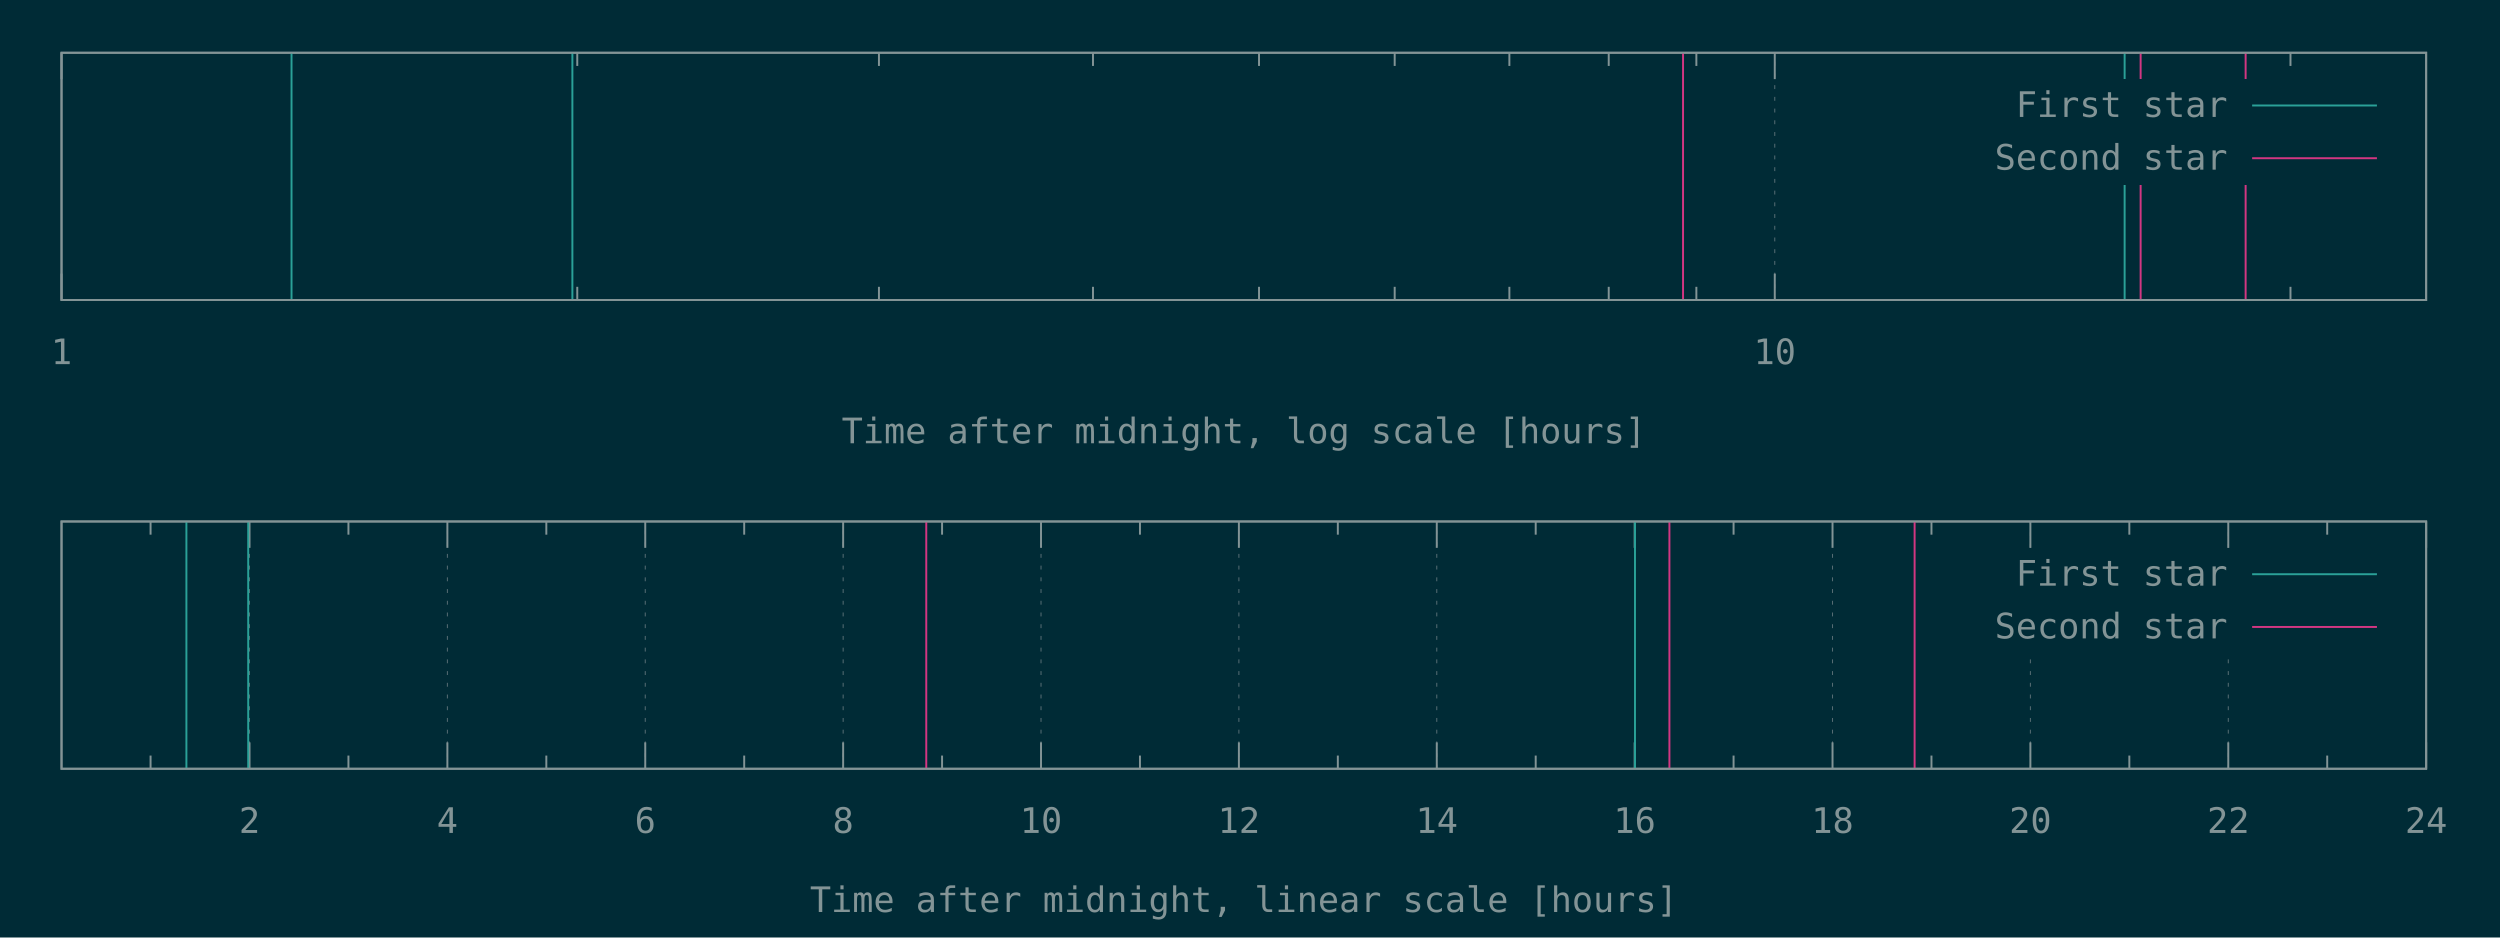
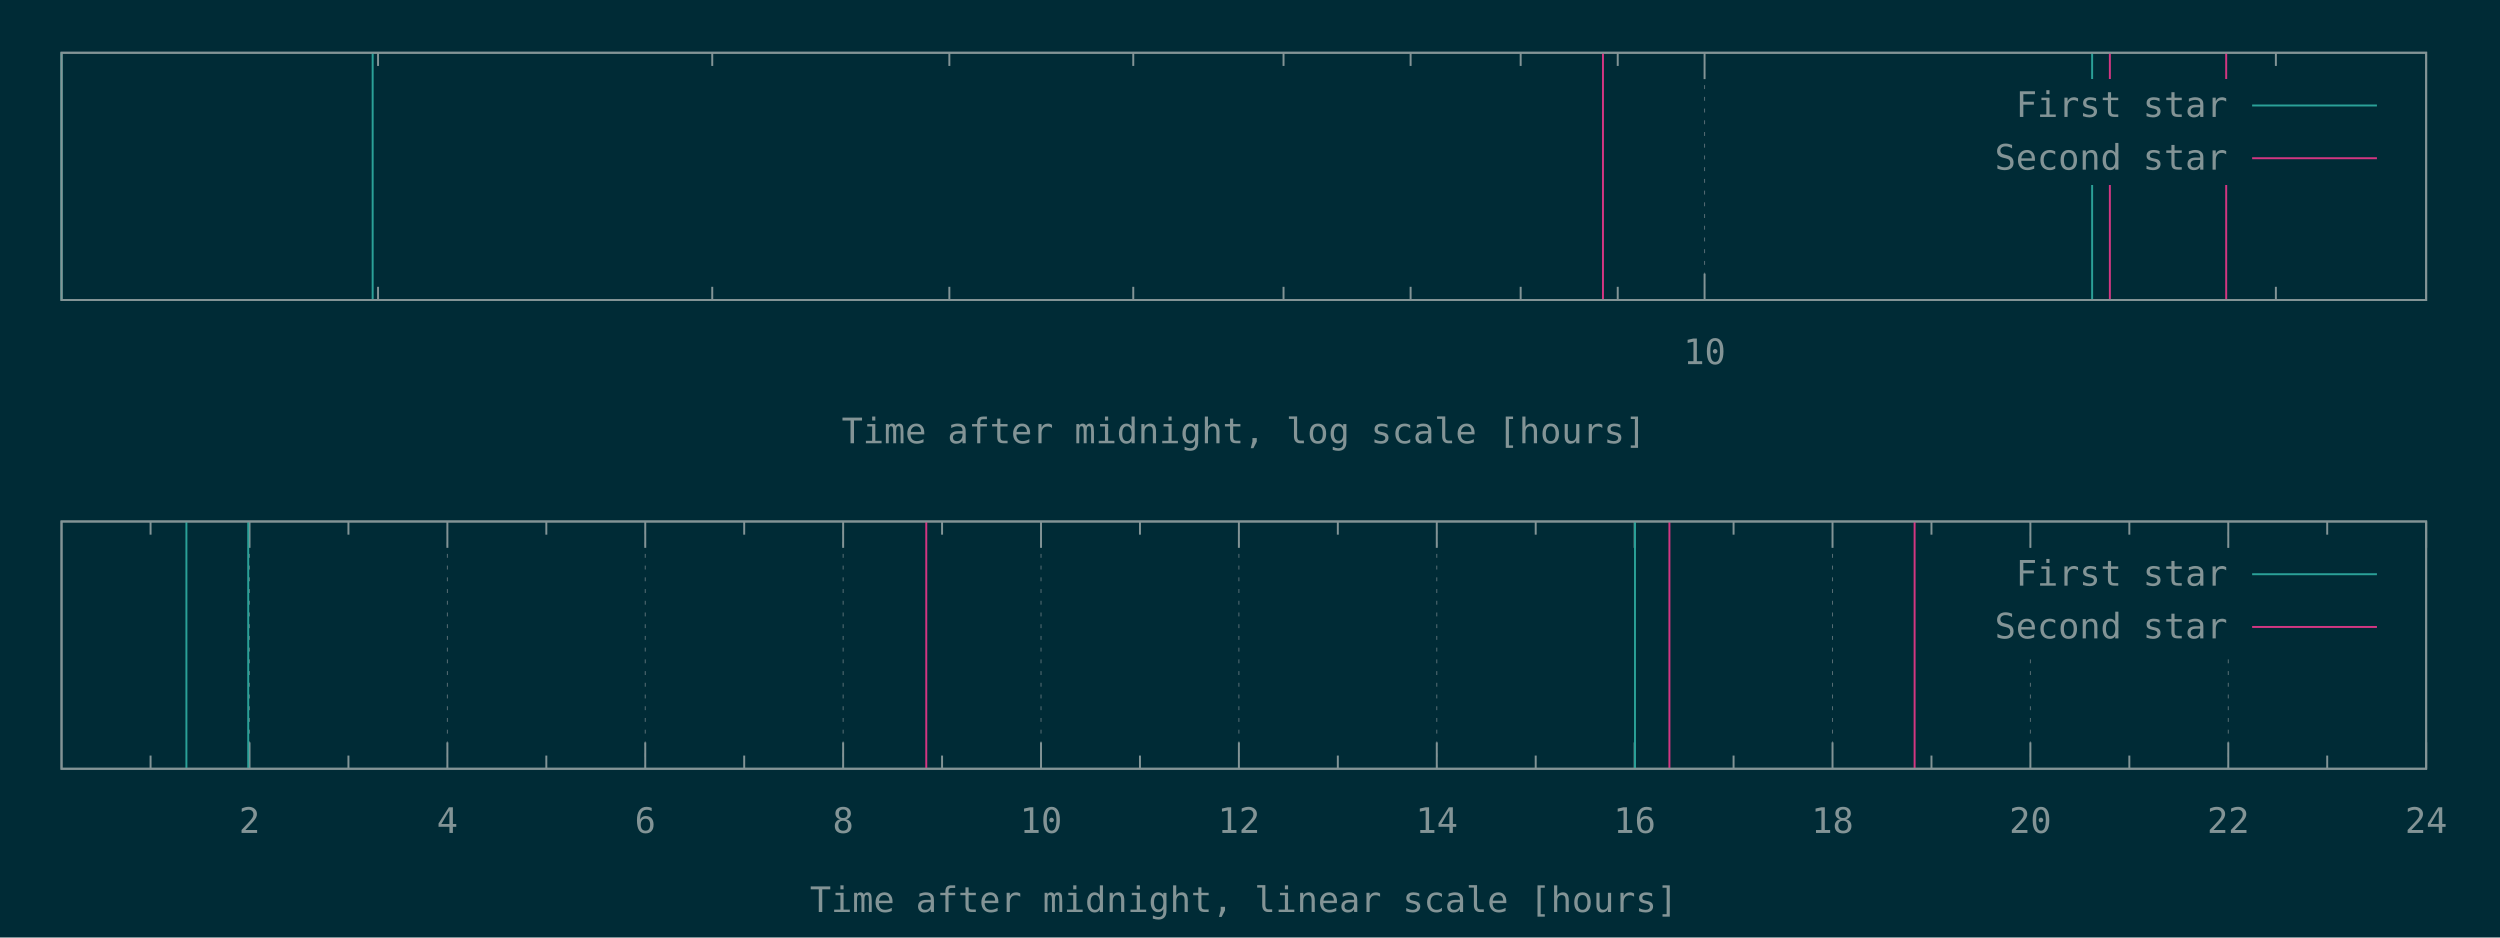
<svg xmlns="http://www.w3.org/2000/svg" xmlns:xlink="http://www.w3.org/1999/xlink" width="1280" height="480" viewBox="0 0 1280 480">
  <g id="gnuplot_canvas">
    <rect x="0" y="0" width="1280" height="480" fill="#002b36" />
    <defs>
      <circle id="gpDot" r="0.5" stroke-width="0.5" stroke="currentColor" />
      <path id="gpPt0" stroke-width="0.148" stroke="currentColor" d="M-1,0 h2 M0,-1 v2" />
      <path id="gpPt1" stroke-width="0.148" stroke="currentColor" d="M-1,-1 L1,1 M1,-1 L-1,1" />
      <path id="gpPt2" stroke-width="0.148" stroke="currentColor" d="M-1,0 L1,0 M0,-1 L0,1 M-1,-1 L1,1 M-1,1 L1,-1" />
      <rect id="gpPt3" stroke-width="0.148" stroke="currentColor" x="-1" y="-1" width="2" height="2" />
      <rect id="gpPt4" stroke-width="0.148" stroke="currentColor" fill="currentColor" x="-1" y="-1" width="2" height="2" />
      <circle id="gpPt5" stroke-width="0.148" stroke="currentColor" cx="0" cy="0" r="1" />
      <use xlink:href="#gpPt5" id="gpPt6" fill="currentColor" stroke="none" />
      <path id="gpPt7" stroke-width="0.148" stroke="currentColor" d="M0,-1.33 L-1.33,0.67 L1.33,0.67 z" />
      <use xlink:href="#gpPt7" id="gpPt8" fill="currentColor" stroke="none" />
      <use xlink:href="#gpPt7" id="gpPt9" stroke="currentColor" transform="rotate(180)" />
      <use xlink:href="#gpPt9" id="gpPt10" fill="currentColor" stroke="none" />
      <use xlink:href="#gpPt3" id="gpPt11" stroke="currentColor" transform="rotate(45)" />
      <use xlink:href="#gpPt11" id="gpPt12" fill="currentColor" stroke="none" />
      <path id="gpPt13" stroke-width="0.148" stroke="currentColor" d="M0,1.330 L1.265,0.411 L0.782,-1.067 L-0.782,-1.076 L-1.265,0.411 z" />
      <use xlink:href="#gpPt13" id="gpPt14" fill="currentColor" stroke="none" />
      <filter id="textbox" filterUnits="objectBoundingBox" x="0" y="0" height="1" width="1">
        <feFlood flood-color="#002B36" flood-opacity="1" result="bgnd" />
        <feComposite in="SourceGraphic" in2="bgnd" operator="atop" />
      </filter>
      <filter id="greybox" filterUnits="objectBoundingBox" x="0" y="0" height="1" width="1">
        <feFlood flood-color="lightgrey" flood-opacity="1" result="grey" />
        <feComposite in="SourceGraphic" in2="grey" operator="atop" />
      </filter>
    </defs>
    <g fill="none" color="#002B36" stroke="currentColor" stroke-width="1.00" stroke-linecap="butt" stroke-linejoin="miter">
</g>
    <g fill="none" color="black" stroke="currentColor" stroke-width="1.00" stroke-linecap="butt" stroke-linejoin="miter">
- </g>
-     <g fill="none" color="black" stroke="rgb(131, 148, 150)" stroke-width="0.50" stroke-linecap="butt" stroke-linejoin="miter">
- </g>
-     <g fill="none" color="gray" stroke="currentColor" stroke-width="0.50" stroke-linecap="butt" stroke-linejoin="miter">
-       <path stroke="rgb( 88, 110, 117)" stroke-dasharray="2,4" class="gridline" d="M31.50,153.60 L31.50,27.01  " />
-     </g>
-     <g fill="none" color="gray" stroke="rgb( 88, 110, 117)" stroke-width="1.00" stroke-linecap="butt" stroke-linejoin="miter">
- </g>
-     <g fill="none" color="black" stroke="currentColor" stroke-width="1.00" stroke-linecap="butt" stroke-linejoin="miter">
-       <path stroke="rgb(131, 148, 150)" d="M31.50,153.60 L31.50,140.10 M31.50,27.01 L31.50,40.51  " />
-       <g transform="translate(31.50,186.45)" stroke="none" fill="rgb(131,148,150)" font-family="Inconsolata" font-size="18.00" text-anchor="middle">
-         <text>
-           <tspan font-family="Inconsolata"> 1</tspan>
-         </text>
-       </g>
-     </g>
-     <g fill="none" color="black" stroke="currentColor" stroke-width="1.00" stroke-linecap="butt" stroke-linejoin="miter">
-       <path stroke="rgb(131, 148, 150)" d="M295.56,153.60 L295.56,146.85 M295.56,27.01 L295.56,33.76 M450.02,153.60 L450.02,146.85 M450.02,27.01 L450.02,33.76   M559.61,153.60 L559.61,146.85 M559.61,27.01 L559.61,33.76 M644.62,153.60 L644.62,146.85 M644.62,27.01 L644.62,33.76   M714.08,153.60 L714.08,146.85 M714.08,27.01 L714.08,33.76 M772.80,153.60 L772.80,146.85 M772.80,27.01 L772.80,33.76   M823.67,153.60 L823.67,146.85 M823.67,27.01 L823.67,33.76 M868.54,153.60 L868.54,146.85 M868.54,27.01 L868.54,33.76    " />
-     </g>
-     <g fill="none" color="black" stroke="rgb(131, 148, 150)" stroke-width="0.50" stroke-linecap="butt" stroke-linejoin="miter">
- </g>
-     <g fill="none" color="gray" stroke="currentColor" stroke-width="0.50" stroke-linecap="butt" stroke-linejoin="miter">
-       <path stroke="rgb( 88, 110, 117)" stroke-dasharray="2,4" class="gridline" d="M908.68,153.60 L908.68,27.01  " />
-     </g>
-     <g fill="none" color="gray" stroke="rgb( 88, 110, 117)" stroke-width="1.00" stroke-linecap="butt" stroke-linejoin="miter">
- </g>
-     <g fill="none" color="black" stroke="currentColor" stroke-width="1.00" stroke-linecap="butt" stroke-linejoin="miter">
-       <path stroke="rgb(131, 148, 150)" d="M908.68,153.60 L908.68,140.10 M908.68,27.01 L908.68,40.51  " />
-       <g transform="translate(908.68,186.45)" stroke="none" fill="rgb(131,148,150)" font-family="Inconsolata" font-size="18.00" text-anchor="middle">
+       <path stroke="rgb(131, 148, 150)" d="M193.56,153.60 L193.56,146.85 M193.56,27.01 L193.56,33.76 M364.67,153.60 L364.67,146.85 M364.67,27.01 L364.67,33.76   M486.07,153.60 L486.07,146.85 M486.07,27.01 L486.07,33.76 M580.23,153.60 L580.23,146.85 M580.23,27.01 L580.23,33.76   M657.17,153.60 L657.17,146.85 M657.17,27.01 L657.17,33.76 M722.23,153.60 L722.23,146.85 M722.23,27.01 L722.23,33.76   M778.58,153.60 L778.58,146.85 M778.58,27.01 L778.58,33.76 M828.28,153.60 L828.28,146.85 M828.28,27.01 L828.28,33.76    " />
+     </g>
+     <g fill="none" color="black" stroke="rgb(131, 148, 150)" stroke-width="0.50" stroke-linecap="butt" stroke-linejoin="miter">
+ </g>
+     <g fill="none" color="gray" stroke="currentColor" stroke-width="0.50" stroke-linecap="butt" stroke-linejoin="miter">
+       <path stroke="rgb( 88, 110, 117)" stroke-dasharray="2,4" class="gridline" d="M872.74,153.60 L872.74,27.01  " />
+     </g>
+     <g fill="none" color="gray" stroke="rgb( 88, 110, 117)" stroke-width="1.00" stroke-linecap="butt" stroke-linejoin="miter">
+ </g>
+     <g fill="none" color="black" stroke="currentColor" stroke-width="1.00" stroke-linecap="butt" stroke-linejoin="miter">
+       <path stroke="rgb(131, 148, 150)" d="M872.74,153.60 L872.74,140.10 M872.74,27.01 L872.74,40.51  " />
+       <g transform="translate(872.74,186.45)" stroke="none" fill="rgb(131,148,150)" font-family="Inconsolata" font-size="18.00" text-anchor="middle">
        <text>
          <tspan font-family="Inconsolata"> 10</tspan>
        </text>
      </g>
    </g>
    <g fill="none" color="black" stroke="currentColor" stroke-width="1.00" stroke-linecap="butt" stroke-linejoin="miter">
-       <path stroke="rgb(131, 148, 150)" d="M1172.73,153.60 L1172.73,146.85 M1172.73,27.01 L1172.73,33.76  " />
+       <path stroke="rgb(131, 148, 150)" d="M1165.25,153.60 L1165.25,146.85 M1165.25,27.01 L1165.25,33.76  " />
    </g>
    <g fill="none" color="black" stroke="currentColor" stroke-width="1.00" stroke-linecap="butt" stroke-linejoin="miter">
      <path stroke="rgb(131, 148, 150)" d="M31.50,27.01 L31.50,153.60 L1242.19,153.60 L1242.19,27.01 L31.50,27.01 Z  " />
    </g>
    <g fill="none" color="black" stroke="currentColor" stroke-width="1.00" stroke-linecap="butt" stroke-linejoin="miter">
      <g transform="translate(636.84,226.95)" stroke="none" fill="rgb(131,148,150)" font-family="Inconsolata" font-size="18.00" text-anchor="middle">
        <text>
          <tspan font-family="Inconsolata">Time after midnight, log scale [hours]</tspan>
        </text>
      </g>
    </g>
    <g fill="none" color="black" stroke="currentColor" stroke-width="1.00" stroke-linecap="butt" stroke-linejoin="miter">
</g>
    <g id="gnuplot_plot_1a">
      <g fill="none" color="black" stroke="currentColor" stroke-width="1.00" stroke-linecap="butt" stroke-linejoin="miter">
-         <path stroke="rgb( 42, 161, 152)" d="M149.26,153.60 L149.26,27.01 M293.06,153.60 L293.06,27.01 M1087.81,153.60 L1087.81,27.01  " />
+         <path stroke="rgb( 42, 161, 152)" d="M31.50,153.60 L31.50,27.01 M190.80,153.60 L190.80,27.01 M1071.17,153.60 L1071.17,27.01  " />
      </g>
    </g>
    <g id="gnuplot_plot_2a">
      <g fill="none" color="black" stroke="currentColor" stroke-width="1.00" stroke-linecap="butt" stroke-linejoin="miter">
-         <path stroke="rgb(211,  54, 130)" d="M861.72,153.60 L861.72,27.01 M1096.00,153.60 L1096.00,27.01 M1149.76,153.60 L1149.76,27.01  " />
+         <path stroke="rgb(211,  54, 130)" d="M820.72,153.60 L820.72,27.01 M1080.25,153.60 L1080.25,27.01 M1139.81,153.60 L1139.81,27.01  " />
      </g>
    </g>
    <g stroke="none" shape-rendering="crispEdges">
      <polygon fill="#002B36" points="1001.89,94.51 1229.59,94.51 1229.59,40.51 1001.89,40.51 " />
    </g>
    <g id="gnuplot_plot_1a">
      <g fill="none" color="black" stroke="currentColor" stroke-width="1.00" stroke-linecap="butt" stroke-linejoin="miter">
        <g transform="translate(1140.49,59.86)" stroke="none" fill="rgb(131,148,150)" font-family="Inconsolata" font-size="18.00" text-anchor="end">
          <text>
            <tspan font-family="Inconsolata">First star</tspan>
          </text>
        </g>
      </g>
      <g fill="none" color="black" stroke="currentColor" stroke-width="1.00" stroke-linecap="butt" stroke-linejoin="miter">
        <path stroke="rgb( 42, 161, 152)" d="M1153.09,54.01 L1216.99,54.01  " />
      </g>
    </g>
    <g id="gnuplot_plot_2a">
      <g fill="none" color="black" stroke="currentColor" stroke-width="1.00" stroke-linecap="butt" stroke-linejoin="miter">
        <g transform="translate(1140.49,86.86)" stroke="none" fill="rgb(131,148,150)" font-family="Inconsolata" font-size="18.00" text-anchor="end">
          <text>
            <tspan font-family="Inconsolata">Second star</tspan>
          </text>
        </g>
      </g>
      <g fill="none" color="black" stroke="currentColor" stroke-width="1.00" stroke-linecap="butt" stroke-linejoin="miter">
        <path stroke="rgb(211,  54, 130)" d="M1153.09,81.01 L1216.99,81.01  " />
      </g>
    </g>
    <g fill="none" color="#002B36" stroke="rgb(211,  54, 130)" stroke-width="2.00" stroke-linecap="butt" stroke-linejoin="miter">
</g>
    <g fill="none" color="black" stroke="currentColor" stroke-width="2.00" stroke-linecap="butt" stroke-linejoin="miter">
</g>
    <g fill="none" color="black" stroke="black" stroke-width="1.00" stroke-linecap="butt" stroke-linejoin="miter">
</g>
    <g fill="none" color="black" stroke="currentColor" stroke-width="1.00" stroke-linecap="butt" stroke-linejoin="miter">
      <path stroke="rgb(131, 148, 150)" d="M31.50,27.01 L31.50,153.60 L1242.19,153.60 L1242.19,27.01 L31.50,27.01 Z  " />
    </g>
    <g fill="none" color="black" stroke="currentColor" stroke-width="1.00" stroke-linecap="butt" stroke-linejoin="miter">
</g>
    <g fill="none" color="black" stroke="currentColor" stroke-width="1.00" stroke-linecap="butt" stroke-linejoin="miter">
      <path stroke="rgb(131, 148, 150)" d="M77.09,393.60 L77.09,386.85 M77.09,267.00 L77.09,273.75  " />
    </g>
    <g fill="none" color="black" stroke="rgb(131, 148, 150)" stroke-width="0.50" stroke-linecap="butt" stroke-linejoin="miter">
</g>
    <g fill="none" color="gray" stroke="currentColor" stroke-width="0.50" stroke-linecap="butt" stroke-linejoin="miter">
      <path stroke="rgb( 88, 110, 117)" stroke-dasharray="2,4" class="gridline" d="M127.75,393.60 L127.75,267.00  " />
    </g>
    <g fill="none" color="gray" stroke="rgb( 88, 110, 117)" stroke-width="1.00" stroke-linecap="butt" stroke-linejoin="miter">
</g>
    <g fill="none" color="black" stroke="currentColor" stroke-width="1.00" stroke-linecap="butt" stroke-linejoin="miter">
      <path stroke="rgb(131, 148, 150)" d="M127.75,393.60 L127.75,380.10 M127.75,267.00 L127.75,280.50  " />
      <g transform="translate(127.75,426.45)" stroke="none" fill="rgb(131,148,150)" font-family="Inconsolata" font-size="18.00" text-anchor="middle">
        <text>
          <tspan font-family="Inconsolata"> 2</tspan>
        </text>
      </g>
    </g>
    <g fill="none" color="black" stroke="currentColor" stroke-width="1.00" stroke-linecap="butt" stroke-linejoin="miter">
      <path stroke="rgb(131, 148, 150)" d="M178.40,393.60 L178.40,386.85 M178.40,267.00 L178.40,273.75  " />
    </g>
    <g fill="none" color="black" stroke="rgb(131, 148, 150)" stroke-width="0.50" stroke-linecap="butt" stroke-linejoin="miter">
</g>
    <g fill="none" color="gray" stroke="currentColor" stroke-width="0.50" stroke-linecap="butt" stroke-linejoin="miter">
      <path stroke="rgb( 88, 110, 117)" stroke-dasharray="2,4" class="gridline" d="M229.06,393.60 L229.06,267.00  " />
    </g>
    <g fill="none" color="gray" stroke="rgb( 88, 110, 117)" stroke-width="1.00" stroke-linecap="butt" stroke-linejoin="miter">
</g>
    <g fill="none" color="black" stroke="currentColor" stroke-width="1.00" stroke-linecap="butt" stroke-linejoin="miter">
      <path stroke="rgb(131, 148, 150)" d="M229.06,393.60 L229.06,380.10 M229.06,267.00 L229.06,280.50  " />
      <g transform="translate(229.06,426.45)" stroke="none" fill="rgb(131,148,150)" font-family="Inconsolata" font-size="18.00" text-anchor="middle">
        <text>
          <tspan font-family="Inconsolata"> 4</tspan>
        </text>
      </g>
    </g>
    <g fill="none" color="black" stroke="currentColor" stroke-width="1.00" stroke-linecap="butt" stroke-linejoin="miter">
      <path stroke="rgb(131, 148, 150)" d="M279.72,393.60 L279.72,386.85 M279.72,267.00 L279.72,273.75  " />
    </g>
    <g fill="none" color="black" stroke="rgb(131, 148, 150)" stroke-width="0.50" stroke-linecap="butt" stroke-linejoin="miter">
</g>
    <g fill="none" color="gray" stroke="currentColor" stroke-width="0.50" stroke-linecap="butt" stroke-linejoin="miter">
      <path stroke="rgb( 88, 110, 117)" stroke-dasharray="2,4" class="gridline" d="M330.37,393.60 L330.37,267.00  " />
    </g>
    <g fill="none" color="gray" stroke="rgb( 88, 110, 117)" stroke-width="1.00" stroke-linecap="butt" stroke-linejoin="miter">
</g>
    <g fill="none" color="black" stroke="currentColor" stroke-width="1.00" stroke-linecap="butt" stroke-linejoin="miter">
      <path stroke="rgb(131, 148, 150)" d="M330.37,393.60 L330.37,380.10 M330.37,267.00 L330.37,280.50  " />
      <g transform="translate(330.37,426.45)" stroke="none" fill="rgb(131,148,150)" font-family="Inconsolata" font-size="18.00" text-anchor="middle">
        <text>
          <tspan font-family="Inconsolata"> 6</tspan>
        </text>
      </g>
    </g>
    <g fill="none" color="black" stroke="currentColor" stroke-width="1.00" stroke-linecap="butt" stroke-linejoin="miter">
      <path stroke="rgb(131, 148, 150)" d="M381.03,393.60 L381.03,386.85 M381.03,267.00 L381.03,273.75  " />
    </g>
    <g fill="none" color="black" stroke="rgb(131, 148, 150)" stroke-width="0.50" stroke-linecap="butt" stroke-linejoin="miter">
</g>
    <g fill="none" color="gray" stroke="currentColor" stroke-width="0.50" stroke-linecap="butt" stroke-linejoin="miter">
      <path stroke="rgb( 88, 110, 117)" stroke-dasharray="2,4" class="gridline" d="M431.69,393.60 L431.69,267.00  " />
    </g>
    <g fill="none" color="gray" stroke="rgb( 88, 110, 117)" stroke-width="1.00" stroke-linecap="butt" stroke-linejoin="miter">
</g>
    <g fill="none" color="black" stroke="currentColor" stroke-width="1.00" stroke-linecap="butt" stroke-linejoin="miter">
      <path stroke="rgb(131, 148, 150)" d="M431.69,393.60 L431.69,380.10 M431.69,267.00 L431.69,280.50  " />
      <g transform="translate(431.69,426.45)" stroke="none" fill="rgb(131,148,150)" font-family="Inconsolata" font-size="18.00" text-anchor="middle">
        <text>
          <tspan font-family="Inconsolata"> 8</tspan>
        </text>
      </g>
    </g>
    <g fill="none" color="black" stroke="currentColor" stroke-width="1.00" stroke-linecap="butt" stroke-linejoin="miter">
      <path stroke="rgb(131, 148, 150)" d="M482.34,393.60 L482.34,386.85 M482.34,267.00 L482.34,273.75  " />
    </g>
    <g fill="none" color="black" stroke="rgb(131, 148, 150)" stroke-width="0.50" stroke-linecap="butt" stroke-linejoin="miter">
</g>
    <g fill="none" color="gray" stroke="currentColor" stroke-width="0.50" stroke-linecap="butt" stroke-linejoin="miter">
      <path stroke="rgb( 88, 110, 117)" stroke-dasharray="2,4" class="gridline" d="M533.00,393.60 L533.00,267.00  " />
    </g>
    <g fill="none" color="gray" stroke="rgb( 88, 110, 117)" stroke-width="1.00" stroke-linecap="butt" stroke-linejoin="miter">
</g>
    <g fill="none" color="black" stroke="currentColor" stroke-width="1.00" stroke-linecap="butt" stroke-linejoin="miter">
      <path stroke="rgb(131, 148, 150)" d="M533.00,393.60 L533.00,380.10 M533.00,267.00 L533.00,280.50  " />
      <g transform="translate(533.00,426.45)" stroke="none" fill="rgb(131,148,150)" font-family="Inconsolata" font-size="18.00" text-anchor="middle">
        <text>
          <tspan font-family="Inconsolata"> 10</tspan>
        </text>
      </g>
    </g>
    <g fill="none" color="black" stroke="currentColor" stroke-width="1.00" stroke-linecap="butt" stroke-linejoin="miter">
      <path stroke="rgb(131, 148, 150)" d="M583.66,393.60 L583.66,386.85 M583.66,267.00 L583.66,273.75  " />
    </g>
    <g fill="none" color="black" stroke="rgb(131, 148, 150)" stroke-width="0.50" stroke-linecap="butt" stroke-linejoin="miter">
</g>
    <g fill="none" color="gray" stroke="currentColor" stroke-width="0.50" stroke-linecap="butt" stroke-linejoin="miter">
      <path stroke="rgb( 88, 110, 117)" stroke-dasharray="2,4" class="gridline" d="M634.31,393.60 L634.31,267.00  " />
    </g>
    <g fill="none" color="gray" stroke="rgb( 88, 110, 117)" stroke-width="1.00" stroke-linecap="butt" stroke-linejoin="miter">
</g>
    <g fill="none" color="black" stroke="currentColor" stroke-width="1.00" stroke-linecap="butt" stroke-linejoin="miter">
      <path stroke="rgb(131, 148, 150)" d="M634.31,393.60 L634.31,380.10 M634.31,267.00 L634.31,280.50  " />
      <g transform="translate(634.31,426.45)" stroke="none" fill="rgb(131,148,150)" font-family="Inconsolata" font-size="18.00" text-anchor="middle">
        <text>
          <tspan font-family="Inconsolata"> 12</tspan>
        </text>
      </g>
    </g>
    <g fill="none" color="black" stroke="currentColor" stroke-width="1.00" stroke-linecap="butt" stroke-linejoin="miter">
      <path stroke="rgb(131, 148, 150)" d="M684.97,393.60 L684.97,386.85 M684.97,267.00 L684.97,273.75  " />
    </g>
    <g fill="none" color="black" stroke="rgb(131, 148, 150)" stroke-width="0.50" stroke-linecap="butt" stroke-linejoin="miter">
</g>
    <g fill="none" color="gray" stroke="currentColor" stroke-width="0.50" stroke-linecap="butt" stroke-linejoin="miter">
      <path stroke="rgb( 88, 110, 117)" stroke-dasharray="2,4" class="gridline" d="M735.63,393.60 L735.63,267.00  " />
    </g>
    <g fill="none" color="gray" stroke="rgb( 88, 110, 117)" stroke-width="1.00" stroke-linecap="butt" stroke-linejoin="miter">
</g>
    <g fill="none" color="black" stroke="currentColor" stroke-width="1.00" stroke-linecap="butt" stroke-linejoin="miter">
      <path stroke="rgb(131, 148, 150)" d="M735.63,393.60 L735.63,380.10 M735.63,267.00 L735.63,280.50  " />
      <g transform="translate(735.63,426.45)" stroke="none" fill="rgb(131,148,150)" font-family="Inconsolata" font-size="18.00" text-anchor="middle">
        <text>
          <tspan font-family="Inconsolata"> 14</tspan>
        </text>
      </g>
    </g>
    <g fill="none" color="black" stroke="currentColor" stroke-width="1.00" stroke-linecap="butt" stroke-linejoin="miter">
      <path stroke="rgb(131, 148, 150)" d="M786.28,393.60 L786.28,386.85 M786.28,267.00 L786.28,273.75  " />
    </g>
    <g fill="none" color="black" stroke="rgb(131, 148, 150)" stroke-width="0.50" stroke-linecap="butt" stroke-linejoin="miter">
</g>
    <g fill="none" color="gray" stroke="currentColor" stroke-width="0.50" stroke-linecap="butt" stroke-linejoin="miter">
      <path stroke="rgb( 88, 110, 117)" stroke-dasharray="2,4" class="gridline" d="M836.94,393.60 L836.94,267.00  " />
    </g>
    <g fill="none" color="gray" stroke="rgb( 88, 110, 117)" stroke-width="1.00" stroke-linecap="butt" stroke-linejoin="miter">
</g>
    <g fill="none" color="black" stroke="currentColor" stroke-width="1.00" stroke-linecap="butt" stroke-linejoin="miter">
      <path stroke="rgb(131, 148, 150)" d="M836.94,393.60 L836.94,380.10 M836.94,267.00 L836.94,280.50  " />
      <g transform="translate(836.94,426.45)" stroke="none" fill="rgb(131,148,150)" font-family="Inconsolata" font-size="18.00" text-anchor="middle">
        <text>
          <tspan font-family="Inconsolata"> 16</tspan>
        </text>
      </g>
    </g>
    <g fill="none" color="black" stroke="currentColor" stroke-width="1.00" stroke-linecap="butt" stroke-linejoin="miter">
      <path stroke="rgb(131, 148, 150)" d="M887.59,393.60 L887.59,386.85 M887.59,267.00 L887.59,273.75  " />
    </g>
    <g fill="none" color="black" stroke="rgb(131, 148, 150)" stroke-width="0.50" stroke-linecap="butt" stroke-linejoin="miter">
</g>
    <g fill="none" color="gray" stroke="currentColor" stroke-width="0.50" stroke-linecap="butt" stroke-linejoin="miter">
      <path stroke="rgb( 88, 110, 117)" stroke-dasharray="2,4" class="gridline" d="M938.25,393.60 L938.25,267.00  " />
    </g>
    <g fill="none" color="gray" stroke="rgb( 88, 110, 117)" stroke-width="1.00" stroke-linecap="butt" stroke-linejoin="miter">
</g>
    <g fill="none" color="black" stroke="currentColor" stroke-width="1.00" stroke-linecap="butt" stroke-linejoin="miter">
      <path stroke="rgb(131, 148, 150)" d="M938.25,393.60 L938.25,380.10 M938.25,267.00 L938.25,280.50  " />
      <g transform="translate(938.25,426.45)" stroke="none" fill="rgb(131,148,150)" font-family="Inconsolata" font-size="18.00" text-anchor="middle">
        <text>
          <tspan font-family="Inconsolata"> 18</tspan>
        </text>
      </g>
    </g>
    <g fill="none" color="black" stroke="currentColor" stroke-width="1.00" stroke-linecap="butt" stroke-linejoin="miter">
      <path stroke="rgb(131, 148, 150)" d="M988.91,393.60 L988.91,386.85 M988.91,267.00 L988.91,273.75  " />
    </g>
    <g fill="none" color="black" stroke="rgb(131, 148, 150)" stroke-width="0.50" stroke-linecap="butt" stroke-linejoin="miter">
</g>
    <g fill="none" color="gray" stroke="currentColor" stroke-width="0.50" stroke-linecap="butt" stroke-linejoin="miter">
      <path stroke="rgb( 88, 110, 117)" stroke-dasharray="2,4" class="gridline" d="M1039.56,393.60 L1039.56,334.50 M1039.56,280.50 L1039.56,267.00  " />
    </g>
    <g fill="none" color="gray" stroke="rgb( 88, 110, 117)" stroke-width="1.00" stroke-linecap="butt" stroke-linejoin="miter">
</g>
    <g fill="none" color="black" stroke="currentColor" stroke-width="1.00" stroke-linecap="butt" stroke-linejoin="miter">
      <path stroke="rgb(131, 148, 150)" d="M1039.56,393.60 L1039.56,380.10 M1039.56,267.00 L1039.56,280.50  " />
      <g transform="translate(1039.56,426.45)" stroke="none" fill="rgb(131,148,150)" font-family="Inconsolata" font-size="18.00" text-anchor="middle">
        <text>
          <tspan font-family="Inconsolata"> 20</tspan>
        </text>
      </g>
    </g>
    <g fill="none" color="black" stroke="currentColor" stroke-width="1.00" stroke-linecap="butt" stroke-linejoin="miter">
      <path stroke="rgb(131, 148, 150)" d="M1090.22,393.60 L1090.22,386.85 M1090.22,267.00 L1090.22,273.75  " />
    </g>
    <g fill="none" color="black" stroke="rgb(131, 148, 150)" stroke-width="0.50" stroke-linecap="butt" stroke-linejoin="miter">
</g>
    <g fill="none" color="gray" stroke="currentColor" stroke-width="0.50" stroke-linecap="butt" stroke-linejoin="miter">
      <path stroke="rgb( 88, 110, 117)" stroke-dasharray="2,4" class="gridline" d="M1140.88,393.60 L1140.88,334.50 M1140.88,280.50 L1140.88,267.00  " />
    </g>
    <g fill="none" color="gray" stroke="rgb( 88, 110, 117)" stroke-width="1.00" stroke-linecap="butt" stroke-linejoin="miter">
</g>
    <g fill="none" color="black" stroke="currentColor" stroke-width="1.00" stroke-linecap="butt" stroke-linejoin="miter">
      <path stroke="rgb(131, 148, 150)" d="M1140.88,393.60 L1140.88,380.10 M1140.88,267.00 L1140.88,280.50  " />
      <g transform="translate(1140.88,426.45)" stroke="none" fill="rgb(131,148,150)" font-family="Inconsolata" font-size="18.00" text-anchor="middle">
        <text>
          <tspan font-family="Inconsolata"> 22</tspan>
        </text>
      </g>
    </g>
    <g fill="none" color="black" stroke="currentColor" stroke-width="1.00" stroke-linecap="butt" stroke-linejoin="miter">
      <path stroke="rgb(131, 148, 150)" d="M1191.53,393.60 L1191.53,386.85 M1191.53,267.00 L1191.53,273.75  " />
    </g>
    <g fill="none" color="black" stroke="rgb(131, 148, 150)" stroke-width="0.50" stroke-linecap="butt" stroke-linejoin="miter">
</g>
    <g fill="none" color="gray" stroke="currentColor" stroke-width="0.50" stroke-linecap="butt" stroke-linejoin="miter">
      <path stroke="rgb( 88, 110, 117)" stroke-dasharray="2,4" class="gridline" d="M1242.19,393.60 L1242.19,267.00  " />
    </g>
    <g fill="none" color="gray" stroke="rgb( 88, 110, 117)" stroke-width="1.00" stroke-linecap="butt" stroke-linejoin="miter">
</g>
    <g fill="none" color="black" stroke="currentColor" stroke-width="1.00" stroke-linecap="butt" stroke-linejoin="miter">
      <path stroke="rgb(131, 148, 150)" d="M1242.19,393.60 L1242.19,380.10 M1242.19,267.00 L1242.19,280.50  " />
      <g transform="translate(1242.19,426.45)" stroke="none" fill="rgb(131,148,150)" font-family="Inconsolata" font-size="18.00" text-anchor="middle">
        <text>
          <tspan font-family="Inconsolata"> 24</tspan>
        </text>
      </g>
    </g>
    <g fill="none" color="black" stroke="currentColor" stroke-width="1.00" stroke-linecap="butt" stroke-linejoin="miter">
</g>
    <g fill="none" color="black" stroke="currentColor" stroke-width="1.00" stroke-linecap="butt" stroke-linejoin="miter">
      <path stroke="rgb(131, 148, 150)" d="M31.50,267.00 L31.50,393.60 L1242.19,393.60 L1242.19,267.00 L31.50,267.00 Z  " />
    </g>
    <g fill="none" color="black" stroke="currentColor" stroke-width="1.00" stroke-linecap="butt" stroke-linejoin="miter">
      <g transform="translate(636.84,466.95)" stroke="none" fill="rgb(131,148,150)" font-family="Inconsolata" font-size="18.00" text-anchor="middle">
        <text>
          <tspan font-family="Inconsolata">Time after midnight, linear scale [hours]</tspan>
        </text>
      </g>
    </g>
    <g fill="none" color="black" stroke="currentColor" stroke-width="1.00" stroke-linecap="butt" stroke-linejoin="miter">
</g>
    <g id="gnuplot_plot_1b">
      <g fill="none" color="black" stroke="currentColor" stroke-width="1.00" stroke-linecap="butt" stroke-linejoin="miter">
        <path stroke="rgb( 42, 161, 152)" d="M95.44,393.60 L95.44,267.00 M127.09,393.60 L127.09,267.00 M837.11,393.60 L837.11,267.00  " />
      </g>
    </g>
    <g id="gnuplot_plot_2b">
      <g fill="none" color="black" stroke="currentColor" stroke-width="1.00" stroke-linecap="butt" stroke-linejoin="miter">
        <path stroke="rgb(211,  54, 130)" d="M474.25,393.60 L474.25,267.00 M854.74,393.60 L854.74,267.00 M980.28,393.60 L980.28,267.00  " />
      </g>
    </g>
    <g stroke="none" shape-rendering="crispEdges">
      <polygon fill="#002B36" points="1001.89,334.50 1229.59,334.50 1229.59,280.50 1001.89,280.50 " />
    </g>
    <g id="gnuplot_plot_1b">
      <g fill="none" color="black" stroke="currentColor" stroke-width="1.00" stroke-linecap="butt" stroke-linejoin="miter">
        <g transform="translate(1140.49,299.85)" stroke="none" fill="rgb(131,148,150)" font-family="Inconsolata" font-size="18.00" text-anchor="end">
          <text>
            <tspan font-family="Inconsolata">First star</tspan>
          </text>
        </g>
      </g>
      <g fill="none" color="black" stroke="currentColor" stroke-width="1.00" stroke-linecap="butt" stroke-linejoin="miter">
        <path stroke="rgb( 42, 161, 152)" d="M1153.09,294.00 L1216.99,294.00  " />
      </g>
    </g>
    <g id="gnuplot_plot_2b">
      <g fill="none" color="black" stroke="currentColor" stroke-width="1.00" stroke-linecap="butt" stroke-linejoin="miter">
        <g transform="translate(1140.49,326.85)" stroke="none" fill="rgb(131,148,150)" font-family="Inconsolata" font-size="18.00" text-anchor="end">
          <text>
            <tspan font-family="Inconsolata">Second star</tspan>
          </text>
        </g>
      </g>
      <g fill="none" color="black" stroke="currentColor" stroke-width="1.00" stroke-linecap="butt" stroke-linejoin="miter">
        <path stroke="rgb(211,  54, 130)" d="M1153.09,321.00 L1216.99,321.00  " />
      </g>
    </g>
    <g fill="none" color="#002B36" stroke="rgb(211,  54, 130)" stroke-width="2.00" stroke-linecap="butt" stroke-linejoin="miter">
</g>
    <g fill="none" color="black" stroke="currentColor" stroke-width="2.00" stroke-linecap="butt" stroke-linejoin="miter">
</g>
    <g fill="none" color="black" stroke="black" stroke-width="1.00" stroke-linecap="butt" stroke-linejoin="miter">
</g>
    <g fill="none" color="black" stroke="currentColor" stroke-width="1.00" stroke-linecap="butt" stroke-linejoin="miter">
      <path stroke="rgb(131, 148, 150)" d="M31.50,267.00 L31.50,393.60 L1242.19,393.60 L1242.19,267.00 L31.50,267.00 Z  " />
    </g>
    <g fill="none" color="black" stroke="currentColor" stroke-width="1.00" stroke-linecap="butt" stroke-linejoin="miter">
</g>
  </g>
</svg>
